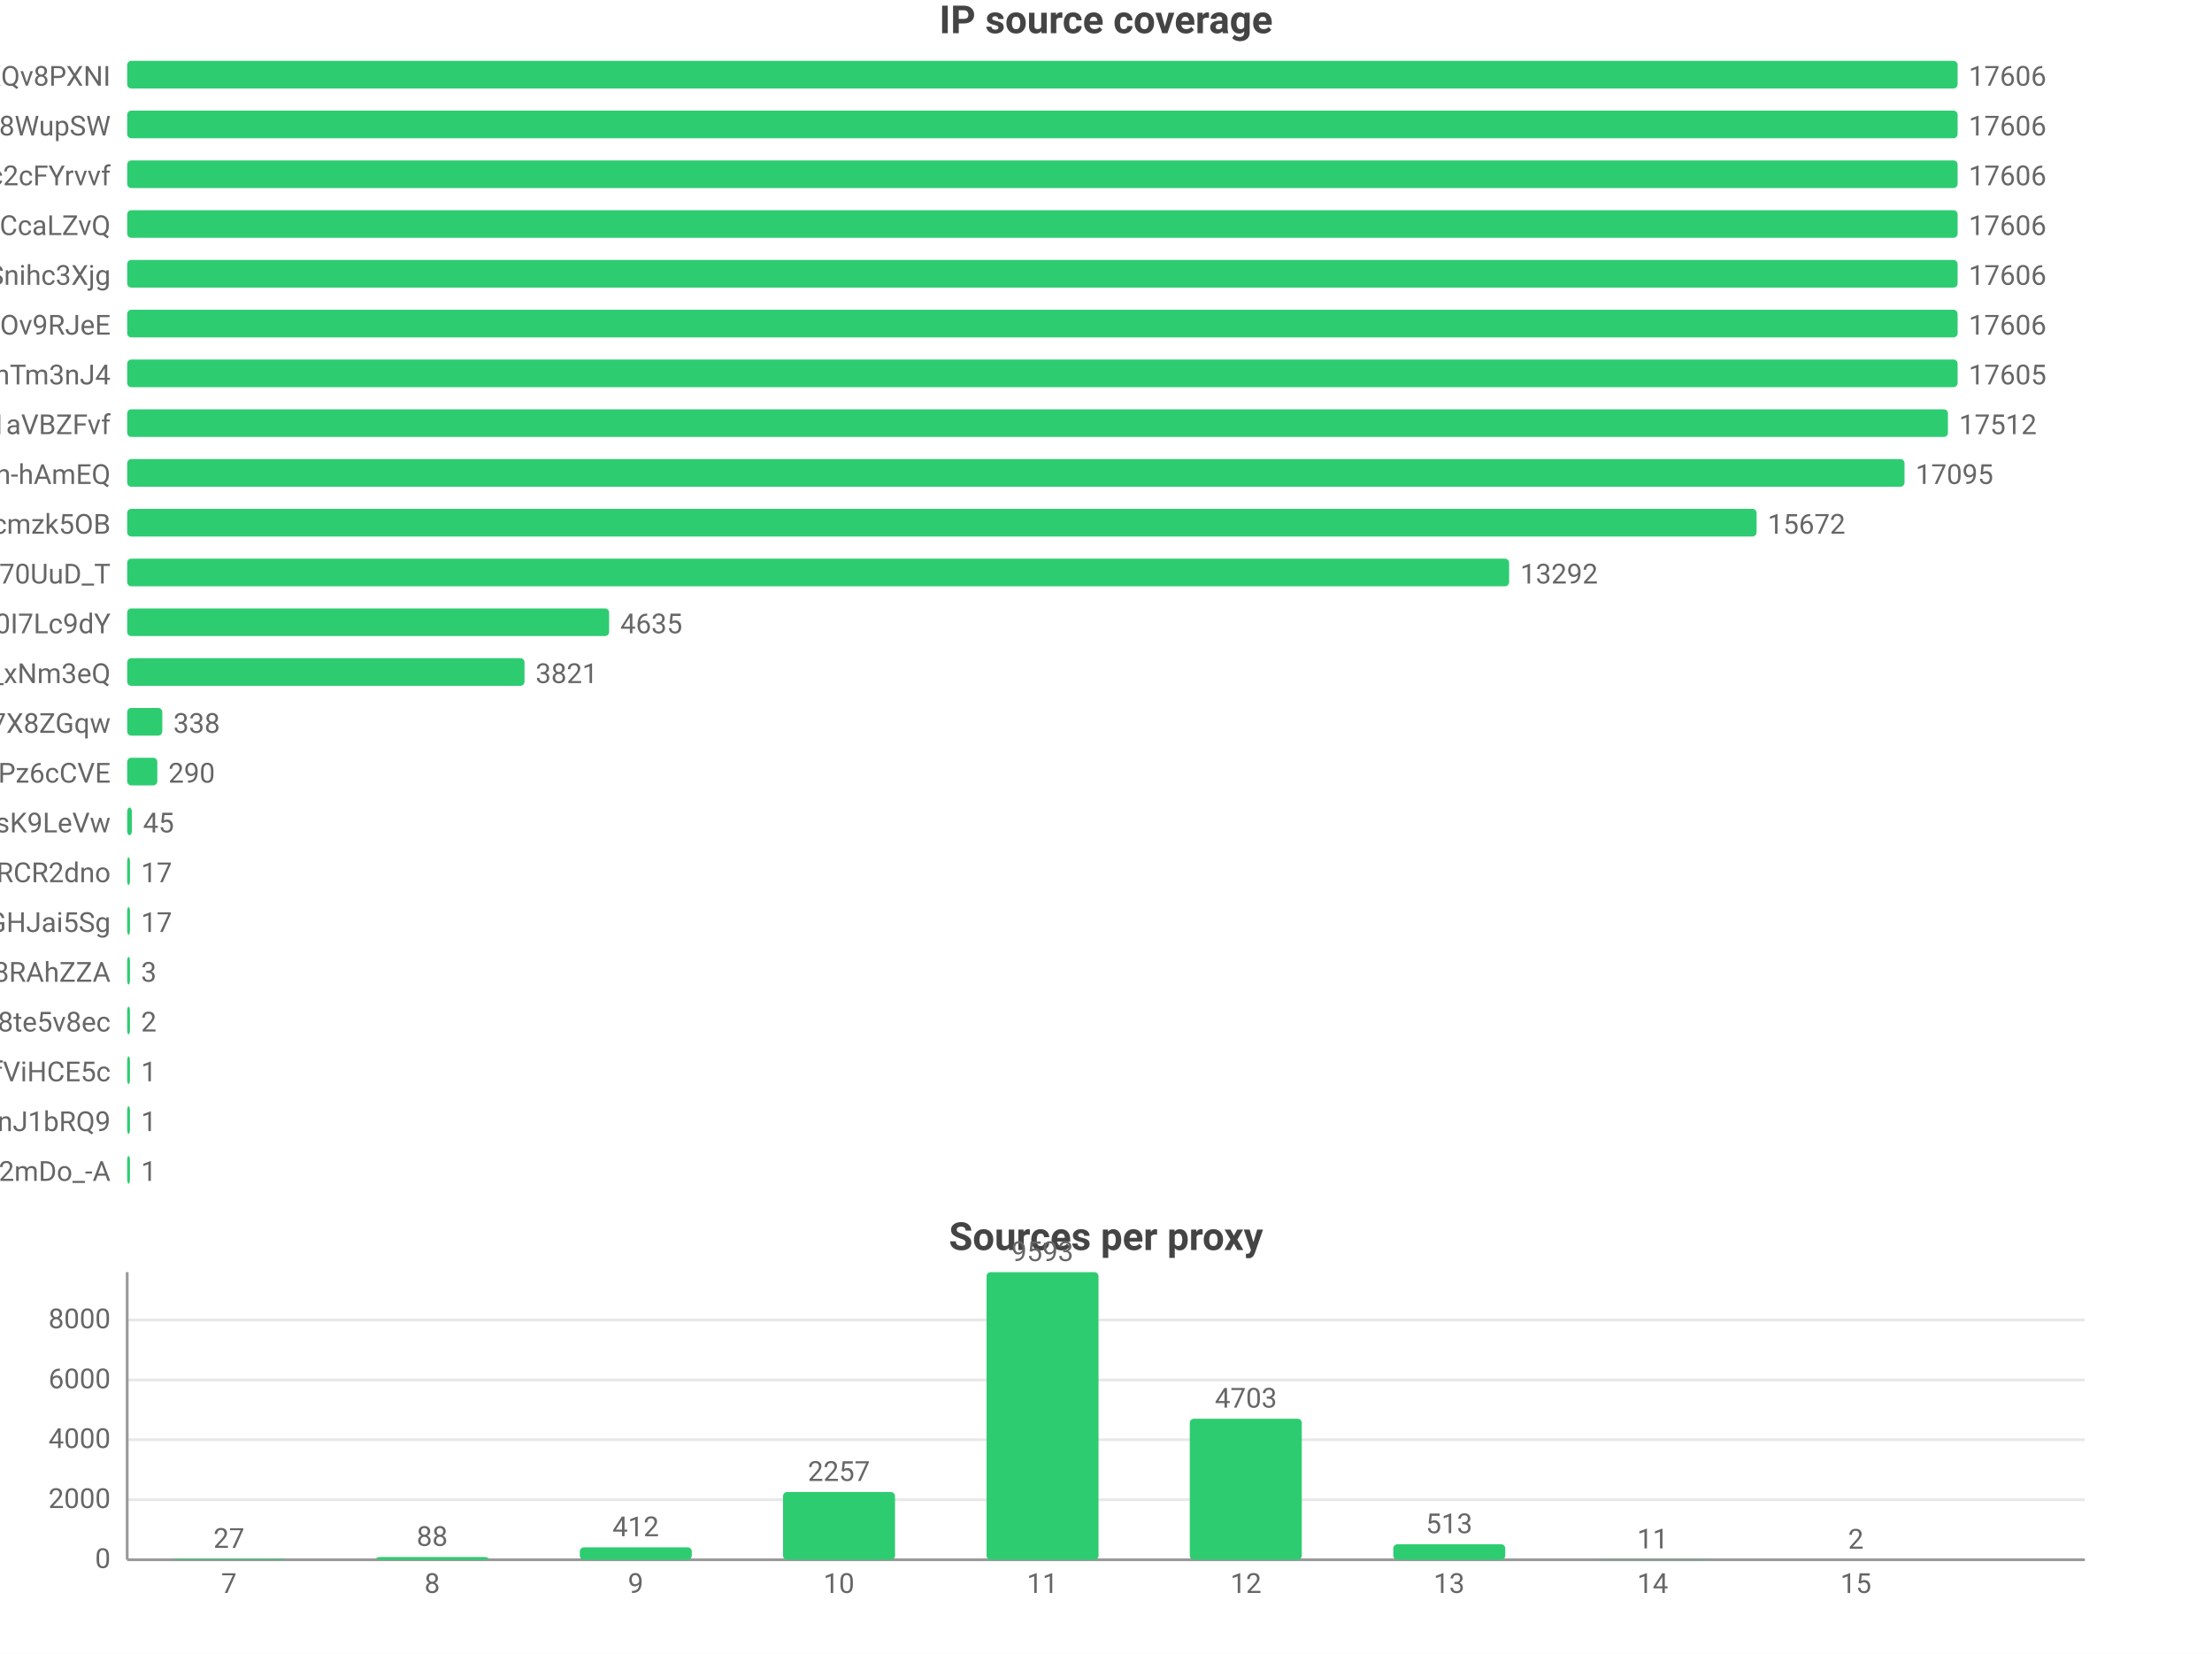
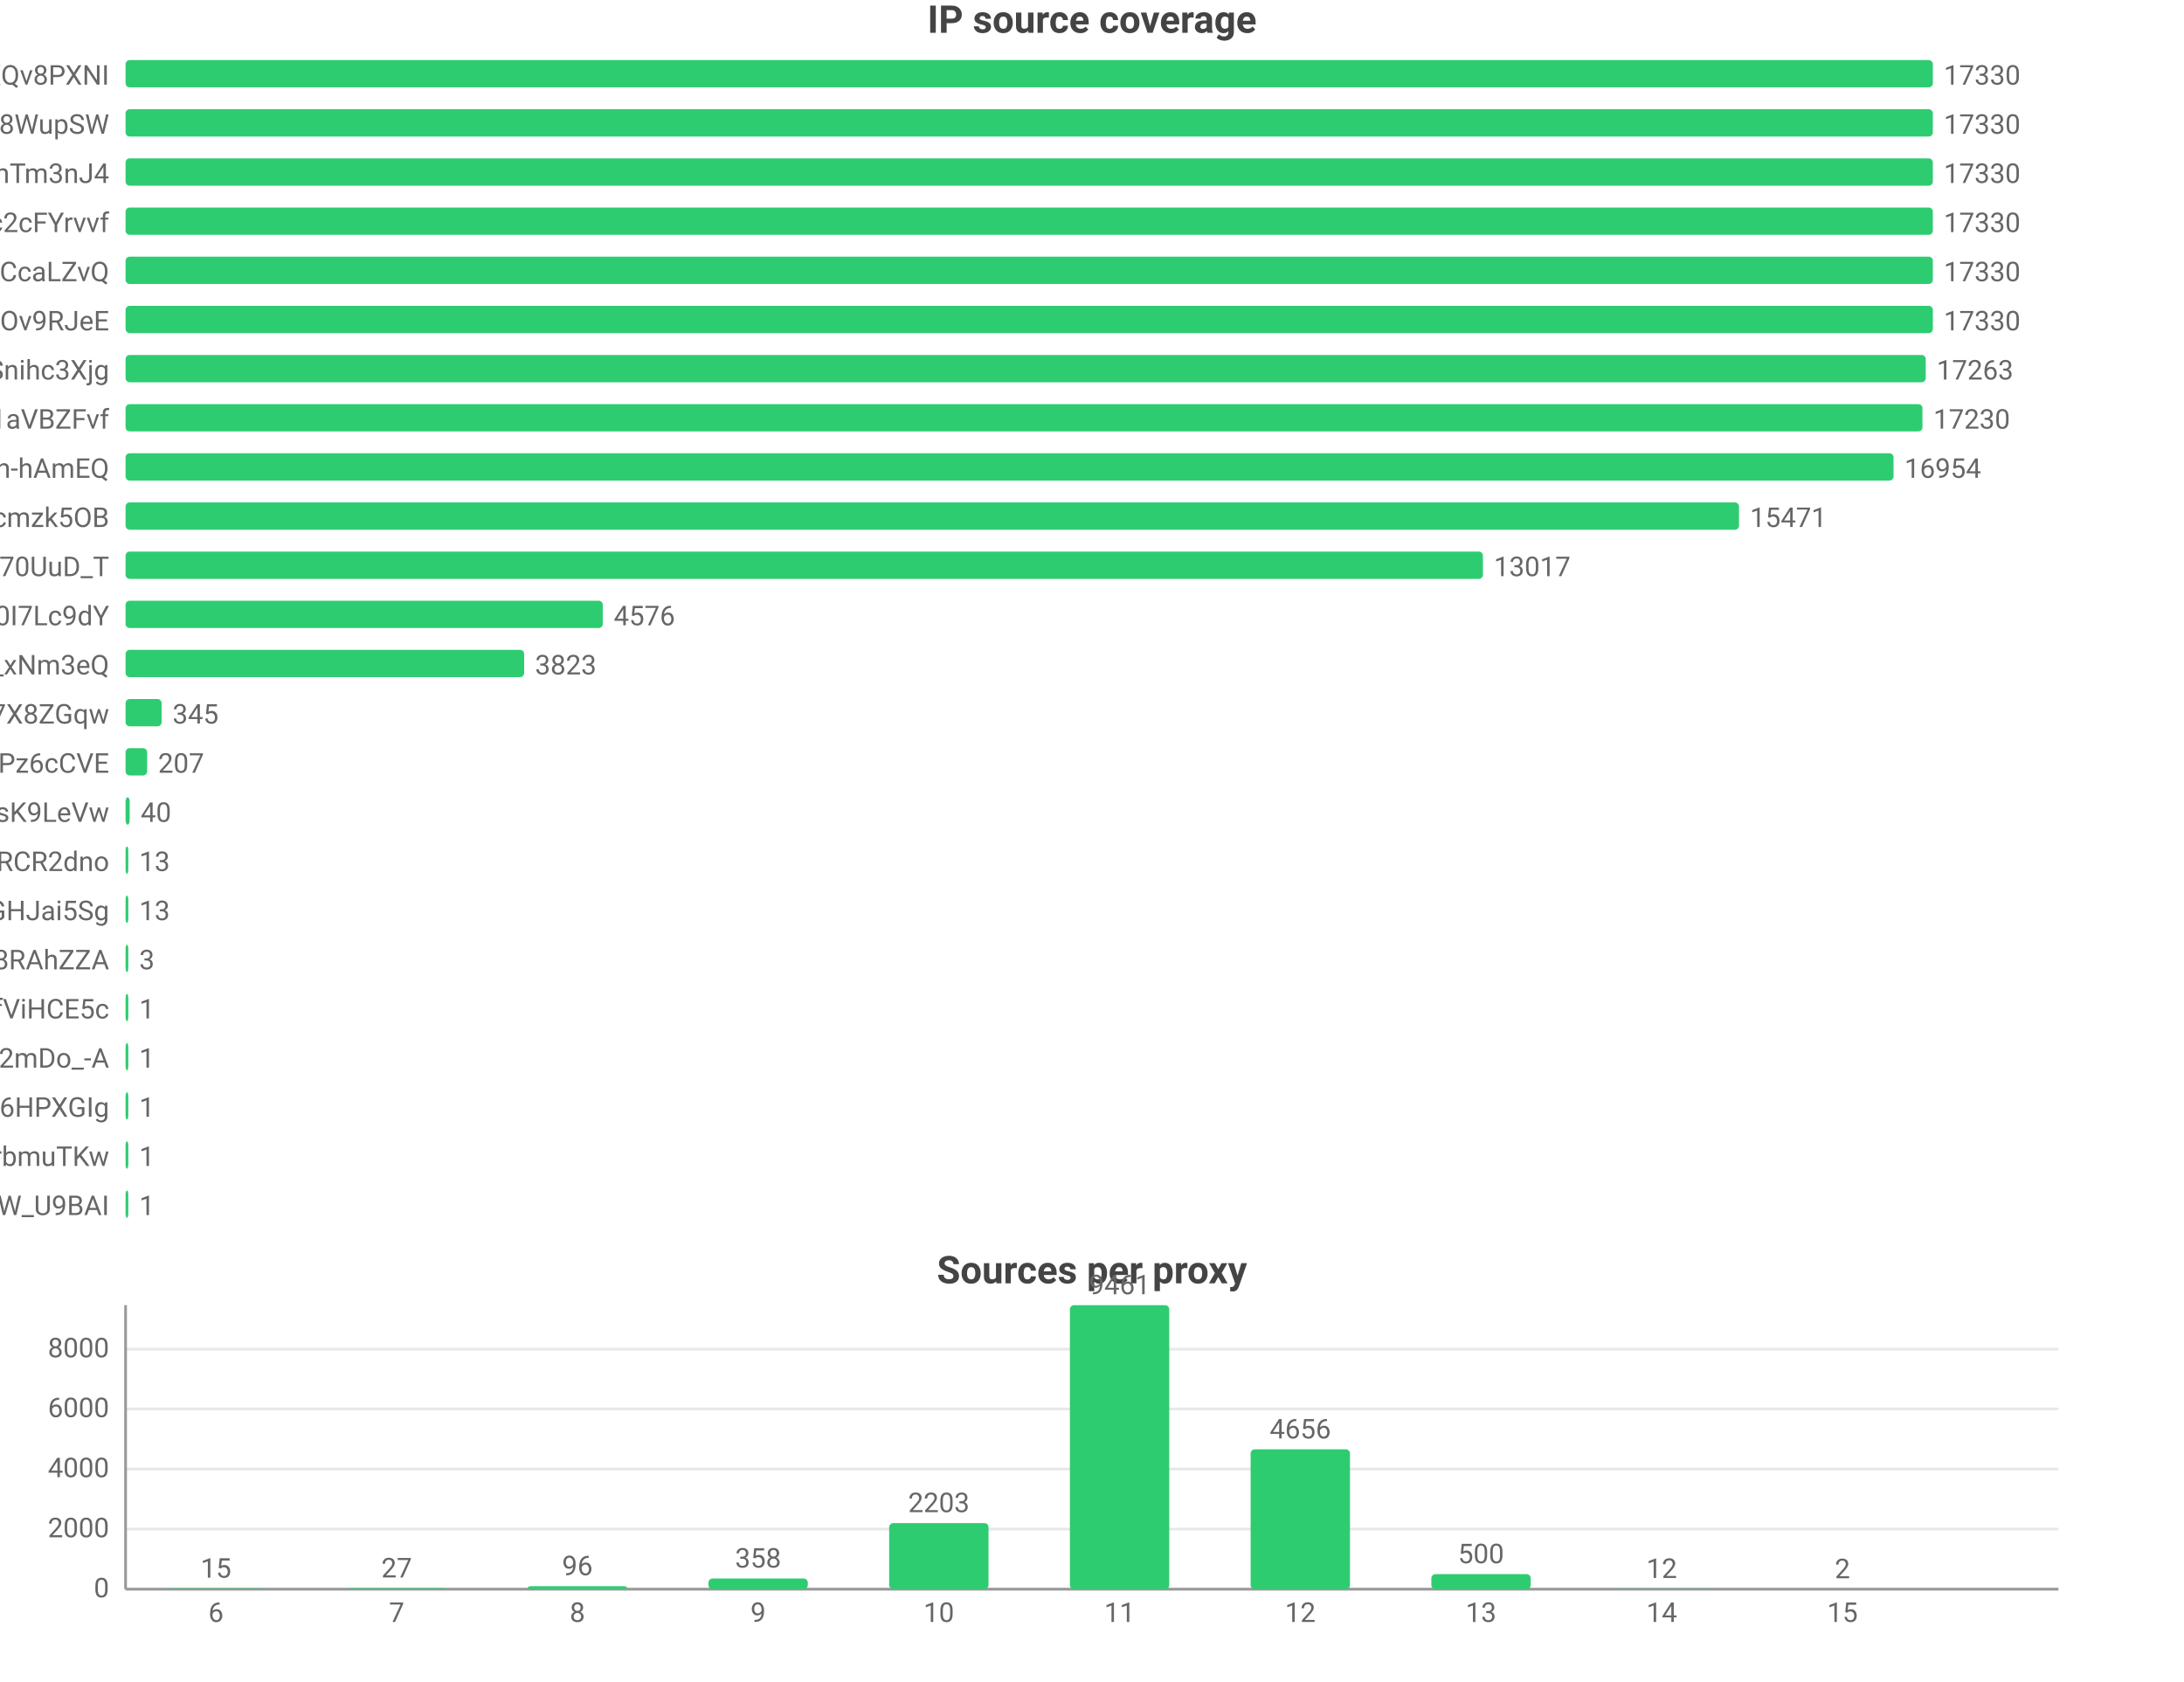
- <svg xmlns="http://www.w3.org/2000/svg" width="800" height="598" viewBox="0 0 800 598">
-   <rect width="800" height="598" fill="#ffffff" />
+ <svg xmlns="http://www.w3.org/2000/svg" width="800" height="616" viewBox="0 0 800 616">
+   <rect width="800" height="616" fill="#ffffff" />
  <style>text{font-family:system-ui,-apple-system,'Segoe UI',Roboto,'PingFang SC','Microsoft YaHei','Noto Sans CJK SC',sans-serif}.g{stroke:#e8e8e8;stroke-width:1}.a{stroke:#999;stroke-width:1}.t{font-size:10px;fill:#666}.m{font-size:10px;text-anchor:middle;fill:#666}.e{font-size:10px;text-anchor:end;fill:#666}.l{font-size:11px;fill:#333}.tt{font-size:14px;font-weight:600;text-anchor:middle;fill:#444}.em{font-size:13px;text-anchor:middle;fill:#999}</style>
  <text class="tt" x="400.0" y="12">IP source coverage</text>
  <text class="e" x="40" y="31">rsrc_YmwQdEYueobUJ7o0R-mXQv8PXNI</text>
  <rect x="46" y="22" width="662" height="10" fill="#2ecc71" rx="1.5" />
-   <text class="t" x="712" y="31">17606</text>
+   <text class="t" x="712" y="31">17330</text>
  <text class="e" x="40" y="49">rsrc_Kf72a5Rnsi5l_-kq8f8WupSW</text>
  <rect x="46" y="40" width="662" height="10" fill="#2ecc71" rx="1.5" />
-   <text class="t" x="712" y="49">17606</text>
-   <text class="e" x="40" y="67">rsrc_N0DphMQvqfO6-stc2cFYrvvf</text>
+   <text class="t" x="712" y="49">17330</text>
+   <text class="e" x="40" y="67">rsrc_8J7Mvr-6DA7BBOtGFT3QhTm3nJ4</text>
  <rect x="46" y="58" width="662" height="10" fill="#2ecc71" rx="1.5" />
-   <text class="t" x="712" y="67">17606</text>
-   <text class="e" x="40" y="85">rsrc_y1f6AcnstjvbsPXVio2CcaLZvQ</text>
+   <text class="t" x="712" y="67">17330</text>
+   <text class="e" x="40" y="85">rsrc_N0DphMQvqfO6-stc2cFYrvvf</text>
  <rect x="46" y="76" width="662" height="10" fill="#2ecc71" rx="1.5" />
-   <text class="t" x="712" y="85">17606</text>
-   <text class="e" x="40" y="103">rsrc_udXhFfUWqS8V61wbeSoAvSnihc3Xjg</text>
+   <text class="t" x="712" y="85">17330</text>
+   <text class="e" x="40" y="103">rsrc_y1f6AcnstjvbsPXVio2CcaLZvQ</text>
  <rect x="46" y="94" width="662" height="10" fill="#2ecc71" rx="1.5" />
-   <text class="t" x="712" y="103">17606</text>
+   <text class="t" x="712" y="103">17330</text>
  <text class="e" x="40" y="121">rsrc_phRkyFPJDKAG-t3D4gC7qC7dOv9RJeE</text>
  <rect x="46" y="112" width="662" height="10" fill="#2ecc71" rx="1.5" />
-   <text class="t" x="712" y="121">17606</text>
-   <text class="e" x="40" y="139">rsrc_8J7Mvr-6DA7BBOtGFT3QhTm3nJ4</text>
-   <rect x="46" y="130" width="662.0" height="10" fill="#2ecc71" rx="1.5" />
-   <text class="t" x="712.0" y="139">17605</text>
+   <text class="t" x="712" y="121">17330</text>
+   <text class="e" x="40" y="139">rsrc_udXhFfUWqS8V61wbeSoAvSnihc3Xjg</text>
+   <rect x="46" y="130" width="659.4" height="10" fill="#2ecc71" rx="1.5" />
+   <text class="t" x="709.4" y="139">17263</text>
  <text class="e" x="40" y="157">rsrc_3UBRP7wwxr0KCZcckKaO1aVBZFvf</text>
-   <rect x="46" y="148" width="658.5" height="10" fill="#2ecc71" rx="1.5" />
-   <text class="t" x="708.5" y="157">17512</text>
+   <rect x="46" y="148" width="658.2" height="10" fill="#2ecc71" rx="1.5" />
+   <text class="t" x="708.2" y="157">17230</text>
  <text class="e" x="40" y="175">rsrc_je3zDruIeQJtGRSh-hAmEQ</text>
-   <rect x="46" y="166" width="642.8" height="10" fill="#2ecc71" rx="1.5" />
-   <text class="t" x="692.8" y="175">17095</text>
+   <rect x="46" y="166" width="647.6" height="10" fill="#2ecc71" rx="1.5" />
+   <text class="t" x="697.6" y="175">16954</text>
  <text class="e" x="40" y="193">rsrc_K-0jAGBqjvCEp0Px6UbuWcmzk5OB</text>
-   <rect x="46" y="184" width="589.3" height="10" fill="#2ecc71" rx="1.5" />
-   <text class="t" x="639.3" y="193">15672</text>
+   <rect x="46" y="184" width="591.0" height="10" fill="#2ecc71" rx="1.5" />
+   <text class="t" x="641.0" y="193">15471</text>
  <text class="e" x="40" y="211">rsrc_Fe2TH426siPio70UuD_T</text>
-   <rect x="46" y="202" width="499.8" height="10" fill="#2ecc71" rx="1.5" />
-   <text class="t" x="549.8" y="211">13292</text>
+   <rect x="46" y="202" width="497.2" height="10" fill="#2ecc71" rx="1.5" />
+   <text class="t" x="547.2" y="211">13017</text>
  <text class="e" x="40" y="229">rsrc_zmdkNceYNtNIwTRnkeaDWUF0I7Lc9dY</text>
-   <rect x="46" y="220" width="174.3" height="10" fill="#2ecc71" rx="1.5" />
-   <text class="t" x="224.3" y="229">4635</text>
+   <rect x="46" y="220" width="174.8" height="10" fill="#2ecc71" rx="1.5" />
+   <text class="t" x="224.8" y="229">4576</text>
  <text class="e" x="40" y="247">rsrc_7HHr05kygIGY1_rUxDn2b0TfO3k_xNm3eQ</text>
-   <rect x="46" y="238" width="143.7" height="10" fill="#2ecc71" rx="1.5" />
-   <text class="t" x="193.7" y="247">3821</text>
+   <rect x="46" y="238" width="146.0" height="10" fill="#2ecc71" rx="1.5" />
+   <text class="t" x="196.0" y="247">3823</text>
  <text class="e" x="40" y="265">rsrc_KOcHY0zSvSXOKReI9zIAibe_1GV7X8ZGqw</text>
-   <rect x="46" y="256" width="12.7" height="10" fill="#2ecc71" rx="1.5" />
-   <text class="t" x="62.7" y="265">338</text>
+   <rect x="46" y="256" width="13.2" height="10" fill="#2ecc71" rx="1.5" />
+   <text class="t" x="63.2" y="265">345</text>
  <text class="e" x="40" y="283">rsrc_px-TVSmoFaih-Nh3Pz6cCVE</text>
-   <rect x="46" y="274" width="10.9" height="10" fill="#2ecc71" rx="1.5" />
-   <text class="t" x="60.9" y="283">290</text>
+   <rect x="46" y="274" width="7.9" height="10" fill="#2ecc71" rx="1.5" />
+   <text class="t" x="57.9" y="283">207</text>
  <text class="e" x="40" y="301">rsrc_y4RErEyr_I92cDIOQHlsK9LeVw</text>
-   <rect x="46" y="292" width="1.7" height="10" fill="#2ecc71" rx="1.5" />
-   <text class="t" x="51.7" y="301">45</text>
+   <rect x="46" y="292" width="1.5" height="10" fill="#2ecc71" rx="1.5" />
+   <text class="t" x="51.5" y="301">40</text>
  <text class="e" x="40" y="319">rsrc_-iwMUWtGMfvvmOs0VPBWChAcwcxiRCR2dno</text>
  <rect x="46" y="310" width="1" height="10" fill="#2ecc71" rx="1.5" />
-   <text class="t" x="51" y="319">17</text>
+   <text class="t" x="51" y="319">13</text>
  <text class="e" x="40" y="337">rsrc_yQvJePm0B6jHzCYC4GdGHJai5Sg</text>
  <rect x="46" y="328" width="1" height="10" fill="#2ecc71" rx="1.5" />
-   <text class="t" x="51" y="337">17</text>
+   <text class="t" x="51" y="337">13</text>
  <text class="e" x="40" y="355">rsrc_fnyhZVmiRBg9CcJyZftoJjG8RAhZZA</text>
  <rect x="46" y="346" width="1" height="10" fill="#2ecc71" rx="1.5" />
  <text class="t" x="51" y="355">3</text>
-   <text class="e" x="40" y="373">rsrc_htw8nZZHu0UN_vciVqNpM1nLqDu6f8j8te5v8ec</text>
+   <text class="e" x="40" y="373">rsrc_r5Qm4HD74aEPzYWaXJ5xTDmfViHCE5c</text>
  <rect x="46" y="364" width="1" height="10" fill="#2ecc71" rx="1.5" />
-   <text class="t" x="51" y="373">2</text>
-   <text class="e" x="40" y="391">rsrc_r5Qm4HD74aEPzYWaXJ5xTDmfViHCE5c</text>
+   <text class="t" x="51" y="373">1</text>
+   <text class="e" x="40" y="391">rsrc_YY9vmpvAdBd76NYzbVa2mDo_-A</text>
  <rect x="46" y="382" width="1" height="10" fill="#2ecc71" rx="1.5" />
  <text class="t" x="51" y="391">1</text>
-   <text class="e" x="40" y="409">rsrc_IutIxyjgURNKJ5AXGQxpTnJ1bRQ9</text>
+   <text class="e" x="40" y="409">rsrc_ge-Y9z4dbrC0gGHPiORpxHKx4RgHFOI6HPXGIg</text>
  <rect x="46" y="400" width="1" height="10" fill="#2ecc71" rx="1.5" />
  <text class="t" x="51" y="409">1</text>
-   <text class="e" x="40" y="427">rsrc_YY9vmpvAdBd76NYzbVa2mDo_-A</text>
+   <text class="e" x="40" y="427">rsrc_xdOthPT0FkM4lHnZzhWrbmuTKw</text>
  <rect x="46" y="418" width="1" height="10" fill="#2ecc71" rx="1.5" />
  <text class="t" x="51" y="427">1</text>
-   <text class="tt" x="400.0" y="452">Sources per proxy</text>
-   <line class="g" x1="46" y1="564" x2="754" y2="564" />
-   <text class="e" x="40" y="567">0</text>
-   <line class="g" x1="46" y1="542.3" x2="754" y2="542.3" />
-   <text class="e" x="40" y="545.3">2000</text>
-   <line class="g" x1="46" y1="520.6" x2="754" y2="520.6" />
-   <text class="e" x="40" y="523.6">4000</text>
-   <line class="g" x1="46" y1="499.0" x2="754" y2="499.0" />
-   <text class="e" x="40" y="502.0">6000</text>
-   <line class="g" x1="46" y1="477.3" x2="754" y2="477.3" />
-   <text class="e" x="40" y="480.3">8000</text>
-   <line class="a" x1="46" y1="460" x2="46" y2="564" />
-   <line class="a" x1="46" y1="564" x2="754" y2="564" />
-   <rect x="62.5" y="563.7" width="40.5" height="0.3" fill="#2ecc71" rx="1.5" />
-   <text class="m" x="82.8" y="559.7">27</text>
-   <text class="m" x="82.8" y="576">7</text>
-   <rect x="136.1" y="563.0" width="40.5" height="1.0" fill="#2ecc71" rx="1.5" />
-   <text class="m" x="156.3" y="559.0">88</text>
-   <text class="m" x="156.3" y="576">8</text>
-   <rect x="209.7" y="559.5" width="40.5" height="4.5" fill="#2ecc71" rx="1.5" />
-   <text class="m" x="229.9" y="555.5">412</text>
-   <text class="m" x="229.9" y="576">9</text>
-   <rect x="283.2" y="539.5" width="40.5" height="24.5" fill="#2ecc71" rx="1.5" />
-   <text class="m" x="303.4" y="535.5">2257</text>
-   <text class="m" x="303.4" y="576">10</text>
-   <rect x="356.8" y="460" width="40.5" height="104" fill="#2ecc71" rx="1.5" />
-   <text class="m" x="377" y="456">9593</text>
-   <text class="m" x="377" y="576">11</text>
-   <rect x="430.3" y="513.0" width="40.5" height="51.0" fill="#2ecc71" rx="1.5" />
-   <text class="m" x="450.6" y="509.0">4703</text>
-   <text class="m" x="450.6" y="576">12</text>
-   <rect x="503.9" y="558.4" width="40.5" height="5.6" fill="#2ecc71" rx="1.5" />
-   <text class="m" x="524.1" y="554.4">513</text>
-   <text class="m" x="524.1" y="576">13</text>
-   <rect x="577.4" y="563.9" width="40.5" height="0.1" fill="#2ecc71" rx="1.5" />
-   <text class="m" x="597.7" y="559.9">11</text>
-   <text class="m" x="597.7" y="576">14</text>
-   <rect x="651.0" y="564.0" width="40.5" height="0.0" fill="#2ecc71" rx="1.5" />
-   <text class="m" x="671.2" y="560.0">2</text>
-   <text class="m" x="671.2" y="576">15</text>
+   <text class="e" x="40" y="445">rsrc_We6jsP3IIBC6jnF7W_U9BAI</text>
+   <rect x="46" y="436" width="1" height="10" fill="#2ecc71" rx="1.5" />
+   <text class="t" x="51" y="445">1</text>
+   <text class="tt" x="400.0" y="470">Sources per proxy</text>
+   <line class="g" x1="46" y1="582" x2="754" y2="582" />
+   <text class="e" x="40" y="585">0</text>
+   <line class="g" x1="46" y1="560.0" x2="754" y2="560.0" />
+   <text class="e" x="40" y="563.0">2000</text>
+   <line class="g" x1="46" y1="538.0" x2="754" y2="538.0" />
+   <text class="e" x="40" y="541.0">4000</text>
+   <line class="g" x1="46" y1="516.0" x2="754" y2="516.0" />
+   <text class="e" x="40" y="519.0">6000</text>
+   <line class="g" x1="46" y1="494.1" x2="754" y2="494.1" />
+   <text class="e" x="40" y="497.1">8000</text>
+   <line class="a" x1="46" y1="478" x2="46" y2="582" />
+   <line class="a" x1="46" y1="582" x2="754" y2="582" />
+   <rect x="60.9" y="581.8" width="36.4" height="0.2" fill="#2ecc71" rx="1.5" />
+   <text class="m" x="79.1" y="577.8">15</text>
+   <text class="m" x="79.1" y="594">6</text>
+   <rect x="127.1" y="581.7" width="36.4" height="0.3" fill="#2ecc71" rx="1.5" />
+   <text class="m" x="145.3" y="577.7">27</text>
+   <text class="m" x="145.3" y="594">7</text>
+   <rect x="193.3" y="580.9" width="36.4" height="1.1" fill="#2ecc71" rx="1.5" />
+   <text class="m" x="211.5" y="576.9">96</text>
+   <text class="m" x="211.5" y="594">8</text>
+   <rect x="259.5" y="578.1" width="36.4" height="3.9" fill="#2ecc71" rx="1.5" />
+   <text class="m" x="277.7" y="574.1">358</text>
+   <text class="m" x="277.7" y="594">9</text>
+   <rect x="325.7" y="557.8" width="36.4" height="24.2" fill="#2ecc71" rx="1.5" />
+   <text class="m" x="343.9" y="553.8">2203</text>
+   <text class="m" x="343.9" y="594">10</text>
+   <rect x="391.9" y="478" width="36.4" height="104" fill="#2ecc71" rx="1.5" />
+   <text class="m" x="410.1" y="474">9461</text>
+   <text class="m" x="410.1" y="594">11</text>
+   <rect x="458.1" y="530.8" width="36.4" height="51.2" fill="#2ecc71" rx="1.5" />
+   <text class="m" x="476.3" y="526.8">4656</text>
+   <text class="m" x="476.3" y="594">12</text>
+   <rect x="524.3" y="576.5" width="36.4" height="5.5" fill="#2ecc71" rx="1.5" />
+   <text class="m" x="542.5" y="572.5">500</text>
+   <text class="m" x="542.5" y="594">13</text>
+   <rect x="590.5" y="581.9" width="36.4" height="0.1" fill="#2ecc71" rx="1.5" />
+   <text class="m" x="608.7" y="577.9">12</text>
+   <text class="m" x="608.7" y="594">14</text>
+   <rect x="656.7" y="582.0" width="36.4" height="0.0" fill="#2ecc71" rx="1.5" />
+   <text class="m" x="674.9" y="578.0">2</text>
+   <text class="m" x="674.9" y="594">15</text>
</svg>
